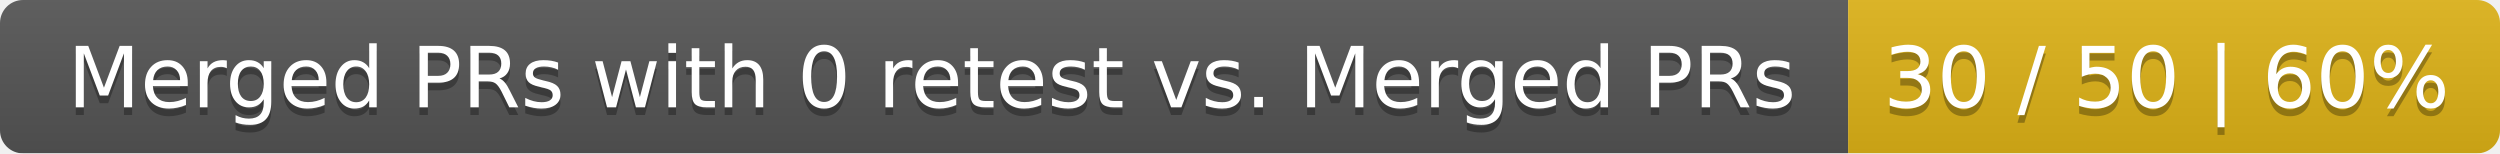
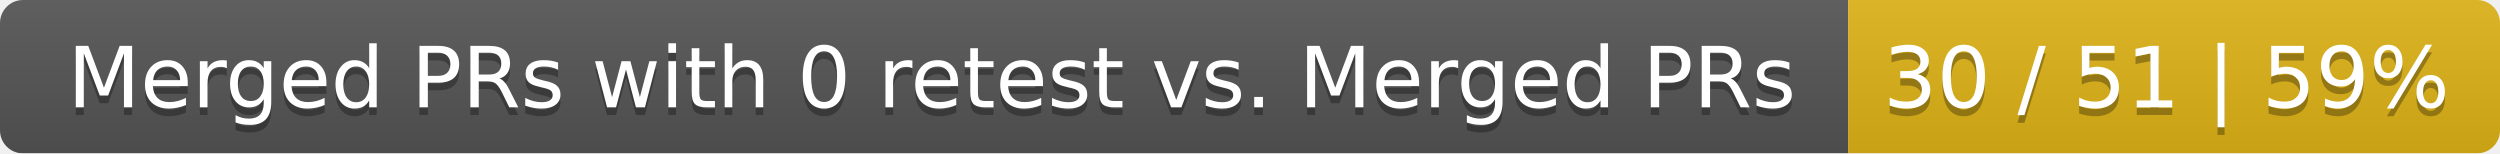
<svg xmlns="http://www.w3.org/2000/svg" width="326" height="20">
  <linearGradient id="smooth" x2="0" y2="100%">
    <stop offset="0" stop-color="#bbb" stop-opacity=".1" />
    <stop offset="1" stop-opacity=".1" />
  </linearGradient>
  <mask id="round">
    <rect width="326" height="20" rx="3" fill="#fff" />
  </mask>
  <g mask="url(#round)">
    <rect width="241" height="20" fill="#555" />
    <rect x="241" width="85" height="20" fill="#dfb317" />
    <rect width="326" height="20" fill="url(#smooth)" />
  </g>
  <g fill="#fff" text-anchor="middle" font-family="DejaVu Sans,Verdana,Geneva,sans-serif" font-size="11">
    <text x="121.5" y="15" fill="#010101" fill-opacity=".3">Merged PRs with 0 retest vs. Merged PRs</text>
    <text x="121.5" y="14">Merged PRs with 0 retest vs. Merged PRs</text>
-     <text x="282.5" y="15" fill="#010101" fill-opacity=".3">30 / 50 | 60%</text>
-     <text x="282.5" y="14">30 / 50 | 60%</text>
+     <text x="282.5" y="15" fill="#010101" fill-opacity=".3">30 / 51 | 59%</text>
+     <text x="282.5" y="14">30 / 51 | 59%</text>
  </g>
</svg>
